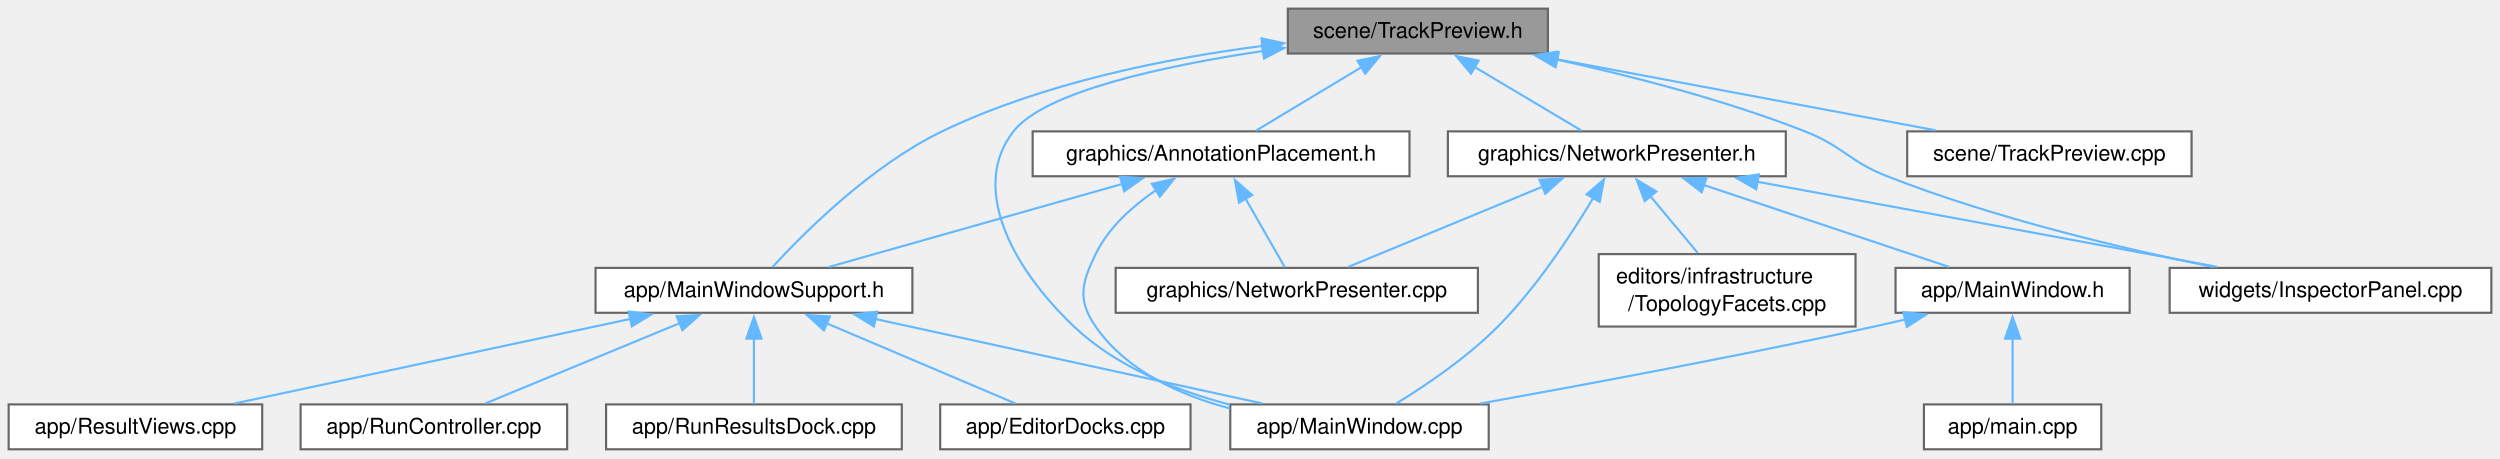
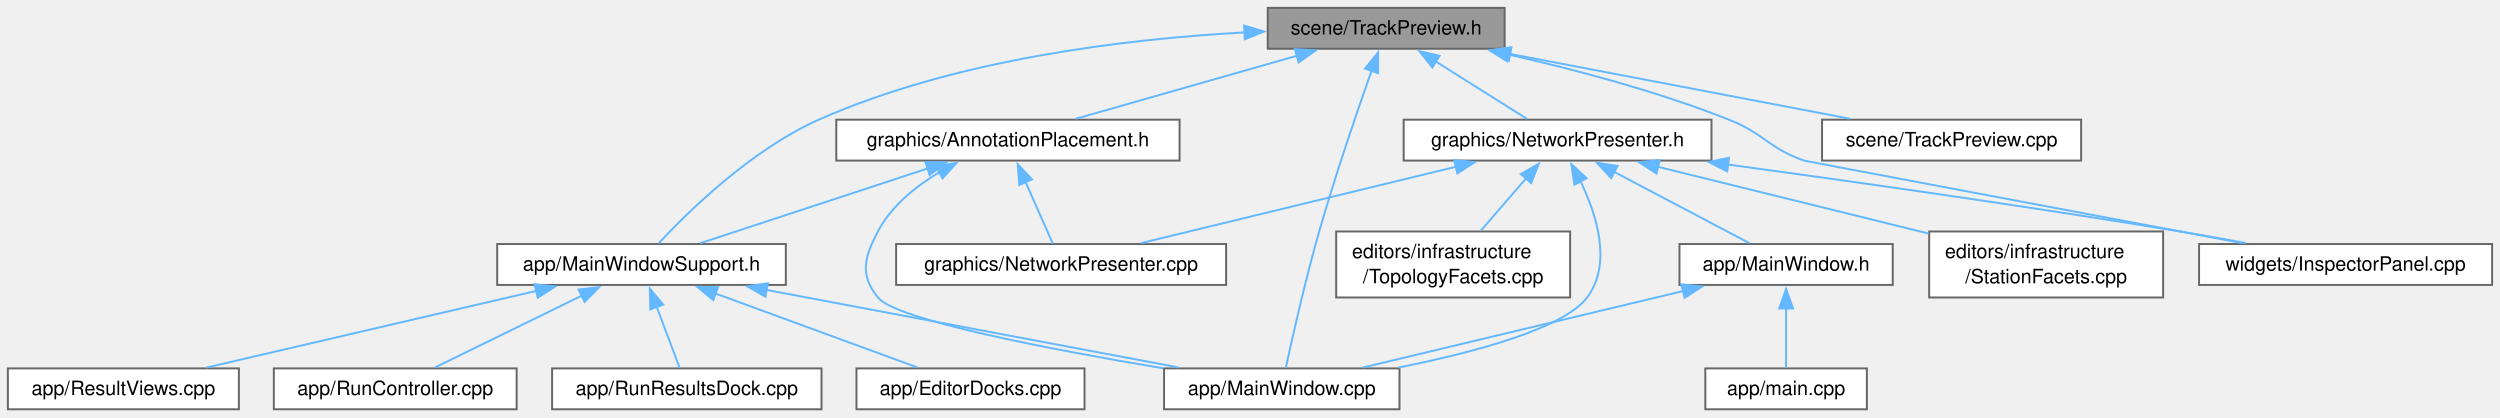
- <svg xmlns="http://www.w3.org/2000/svg" xmlns:xlink="http://www.w3.org/1999/xlink" width="1156pt" height="212pt" viewBox="0.00 0.00 1156.00 212.00">
+ <svg xmlns="http://www.w3.org/2000/svg" xmlns:xlink="http://www.w3.org/1999/xlink" width="1269pt" height="212pt" viewBox="0.00 0.00 1269.00 212.00">
  <g id="graph0" class="graph" transform="scale(1 1) rotate(0) translate(4 207.75)">
    <g id="Node000001" class="node">
      <g id="a_Node000001">
        <a xlink:title=" ">
-           <polygon fill="#999999" stroke="#666666" points="711.75,-203.75 591.5,-203.75 591.5,-183 711.75,-183 711.75,-203.75" />
-           <text xml:space="preserve" text-anchor="middle" x="651.62" y="-190.25" font-family="Helvetica,sans-Serif" font-size="10.00">scene/TrackPreview.h</text>
+           <polygon fill="#999999" stroke="#666666" points="759.75,-203.75 639.5,-203.75 639.5,-183 759.75,-183 759.75,-203.75" />
+           <text xml:space="preserve" text-anchor="middle" x="699.62" y="-190.25" font-family="Helvetica,sans-Serif" font-size="10.00">scene/TrackPreview.h</text>
        </a>
      </g>
    </g>
    <g id="Node000002" class="node">
      <g id="a_Node000002">
        <a xlink:href="_main_window_8cpp.html" target="_top" xlink:title=" ">
-           <polygon fill="white" stroke="#666666" points="684.38,-20.75 564.88,-20.75 564.88,0 684.38,0 684.38,-20.75" />
-           <text xml:space="preserve" text-anchor="middle" x="624.62" y="-7.25" font-family="Helvetica,sans-Serif" font-size="10.00">app/MainWindow.cpp</text>
+           <polygon fill="white" stroke="#666666" points="706.38,-20.75 586.88,-20.75 586.88,0 706.38,0 706.38,-20.75" />
+           <text xml:space="preserve" text-anchor="middle" x="646.62" y="-7.25" font-family="Helvetica,sans-Serif" font-size="10.00">app/MainWindow.cpp</text>
        </a>
      </g>
    </g>
    <g id="edge1_Node000001_Node000002" class="edge">
      <g id="a_edge1_Node000001_Node000002">
        <a xlink:title=" ">
-           <path fill="none" stroke="#63b8ff" d="M580.1,-184.19C533.62,-177.22 479.08,-165.38 464.62,-147 444.97,-122 462.42,-85.42 492.62,-56.75 512.22,-38.15 539.79,-27.14 564.66,-20.64" />
-           <polygon fill="#63b8ff" stroke="#63b8ff" points="579.51,-187.64 589.91,-185.59 580.51,-180.71 579.51,-187.64" />
+           <path fill="none" stroke="#63b8ff" d="M692.19,-171.77C684.93,-151.26 673.8,-118.8 665.62,-90.25 658.57,-65.61 651.94,-36.14 648.7,-21.16" />
+           <polygon fill="#63b8ff" stroke="#63b8ff" points="688.89,-172.94 695.55,-181.18 695.48,-170.58 688.89,-172.94" />
        </a>
      </g>
    </g>
    <g id="Node000003" class="node">
      <g id="a_Node000003">
        <a xlink:href="_main_window_support_8h.html" target="_top" xlink:title=" ">
-           <polygon fill="white" stroke="#666666" points="417.88,-83.88 271.38,-83.88 271.38,-63.12 417.88,-63.12 417.88,-83.88" />
-           <text xml:space="preserve" text-anchor="middle" x="344.62" y="-70.38" font-family="Helvetica,sans-Serif" font-size="10.00">app/MainWindowSupport.h</text>
+           <polygon fill="white" stroke="#666666" points="394.88,-83.88 248.38,-83.88 248.38,-63.12 394.88,-63.12 394.88,-83.88" />
+           <text xml:space="preserve" text-anchor="middle" x="321.62" y="-70.38" font-family="Helvetica,sans-Serif" font-size="10.00">app/MainWindowSupport.h</text>
        </a>
      </g>
    </g>
    <g id="edge2_Node000001_Node000003" class="edge">
      <g id="a_edge2_Node000001_Node000003">
        <a xlink:title=" ">
-           <path fill="none" stroke="#63b8ff" d="M579.89,-186.54C535.45,-180.79 478.16,-169.43 431.62,-147 398.68,-131.12 367.68,-100.05 353.19,-84.24" />
-           <polygon fill="#63b8ff" stroke="#63b8ff" points="579.34,-190 589.69,-187.74 580.19,-183.05 579.34,-190" />
+           <path fill="none" stroke="#63b8ff" d="M627.9,-191.29C567.8,-188.03 480.97,-177.73 411.62,-147 377.32,-131.8 345.11,-100.12 330.24,-84.15" />
+           <polygon fill="#63b8ff" stroke="#63b8ff" points="627.5,-194.78 637.66,-191.77 627.84,-187.79 627.5,-194.78" />
        </a>
      </g>
    </g>
    <g id="Node000008" class="node">
      <g id="a_Node000008">
        <a xlink:href="_annotation_placement_8h.html" target="_top" xlink:title=" ">
-           <polygon fill="white" stroke="#666666" points="647.75,-147 473.5,-147 473.5,-126.25 647.75,-126.25 647.75,-147" />
-           <text xml:space="preserve" text-anchor="middle" x="560.62" y="-133.5" font-family="Helvetica,sans-Serif" font-size="10.00">graphics/AnnotationPlacement.h</text>
+           <polygon fill="white" stroke="#666666" points="594.75,-147 420.5,-147 420.5,-126.25 594.75,-126.25 594.75,-147" />
+           <text xml:space="preserve" text-anchor="middle" x="507.62" y="-133.5" font-family="Helvetica,sans-Serif" font-size="10.00">graphics/AnnotationPlacement.h</text>
        </a>
      </g>
    </g>
    <g id="edge8_Node000001_Node000008" class="edge">
      <g id="a_edge8_Node000001_Node000008">
        <a xlink:title=" ">
-           <path fill="none" stroke="#63b8ff" d="M625.66,-176.76C609.91,-167.28 590.3,-155.48 576.75,-147.33" />
-           <polygon fill="#63b8ff" stroke="#63b8ff" points="623.69,-179.65 634.06,-181.81 627.29,-173.65 623.69,-179.65" />
+           <path fill="none" stroke="#63b8ff" d="M654.59,-179.53C620.16,-169.72 573.42,-156.39 541.98,-147.42" />
+           <polygon fill="#63b8ff" stroke="#63b8ff" points="653.27,-182.8 663.84,-182.17 655.19,-176.06 653.27,-182.8" />
        </a>
      </g>
    </g>
    <g id="Node000010" class="node">
      <g id="a_Node000010">
        <a xlink:href="_network_presenter_8h.html" target="_top" xlink:title=" ">
-           <polygon fill="white" stroke="#666666" points="821.75,-147 665.5,-147 665.5,-126.25 821.75,-126.25 821.75,-147" />
-           <text xml:space="preserve" text-anchor="middle" x="743.62" y="-133.5" font-family="Helvetica,sans-Serif" font-size="10.00">graphics/NetworkPresenter.h</text>
+           <polygon fill="white" stroke="#666666" points="864.75,-147 708.5,-147 708.5,-126.25 864.75,-126.25 864.75,-147" />
+           <text xml:space="preserve" text-anchor="middle" x="786.62" y="-133.5" font-family="Helvetica,sans-Serif" font-size="10.00">graphics/NetworkPresenter.h</text>
        </a>
      </g>
    </g>
    <g id="edge12_Node000001_Node000010" class="edge">
      <g id="a_edge12_Node000001_Node000010">
        <a xlink:title=" ">
-           <path fill="none" stroke="#63b8ff" d="M677.87,-176.76C693.8,-167.28 713.63,-155.48 727.32,-147.33" />
-           <polygon fill="#63b8ff" stroke="#63b8ff" points="676.18,-173.69 669.37,-181.81 679.76,-179.71 676.18,-173.69" />
-         </a>
-       </g>
-     </g>
-     <g id="Node000014" class="node">
-       <g id="a_Node000014">
-         <a xlink:href="_inspector_panel_8cpp.html" target="_top" xlink:title=" ">
-           <polygon fill="white" stroke="#666666" points="1148,-83.88 999.25,-83.88 999.25,-63.12 1148,-63.12 1148,-83.88" />
-           <text xml:space="preserve" text-anchor="middle" x="1073.62" y="-70.38" font-family="Helvetica,sans-Serif" font-size="10.00">widgets/InspectorPanel.cpp</text>
-         </a>
-       </g>
-     </g>
-     <g id="edge21_Node000001_Node000014" class="edge">
-       <g id="a_edge21_Node000001_Node000014">
-         <a xlink:title=" ">
-           <path fill="none" stroke="#63b8ff" d="M715.74,-180.22C750.42,-172.64 793.6,-161.53 830.62,-147 848.54,-139.97 850.71,-133.27 868.62,-126.25 918.18,-106.83 977.37,-92.8 1019.37,-84.3" />
-           <polygon fill="#63b8ff" stroke="#63b8ff" points="715.33,-176.73 706.28,-182.25 716.79,-183.58 715.33,-176.73" />
+           <path fill="none" stroke="#63b8ff" d="M724.88,-176.48C739.86,-167.05 758.38,-155.4 771.21,-147.33" />
+           <polygon fill="#63b8ff" stroke="#63b8ff" points="723.06,-173.49 716.46,-181.78 726.79,-179.42 723.06,-173.49" />
        </a>
      </g>
    </g>
    <g id="Node000015" class="node">
      <g id="a_Node000015">
+         <a xlink:href="_inspector_panel_8cpp.html" target="_top" xlink:title=" ">
+           <polygon fill="white" stroke="#666666" points="1261,-83.88 1112.25,-83.88 1112.25,-63.12 1261,-63.12 1261,-83.88" />
+           <text xml:space="preserve" text-anchor="middle" x="1186.62" y="-70.38" font-family="Helvetica,sans-Serif" font-size="10.00">widgets/InspectorPanel.cpp</text>
+         </a>
+       </g>
+     </g>
+     <g id="edge22_Node000001_Node000015" class="edge">
+       <g id="a_edge22_Node000001_Node000015">
+         <a xlink:title=" ">
+           <path fill="none" stroke="#63b8ff" d="M761.65,-180.08C795.4,-172.44 837.51,-161.32 873.62,-147 891.51,-139.91 893.5,-132.72 911.62,-126.25 912.28,-126.01 1054.45,-99.31 1134.08,-84.36" />
+           <polygon fill="#63b8ff" stroke="#63b8ff" points="761.03,-176.64 752.02,-182.22 762.54,-183.47 761.03,-176.64" />
+         </a>
+       </g>
+     </g>
+     <g id="Node000016" class="node">
+       <g id="a_Node000016">
        <a xlink:href="_track_preview_8cpp.html" target="_top" xlink:title=" ">
-           <polygon fill="white" stroke="#666666" points="1009.38,-147 877.88,-147 877.88,-126.25 1009.38,-126.25 1009.38,-147" />
-           <text xml:space="preserve" text-anchor="middle" x="943.62" y="-133.5" font-family="Helvetica,sans-Serif" font-size="10.00">scene/TrackPreview.cpp</text>
-         </a>
-       </g>
-     </g>
-     <g id="edge20_Node000001_Node000015" class="edge">
-       <g id="a_edge20_Node000001_Node000015">
-         <a xlink:title=" ">
-           <path fill="none" stroke="#63b8ff" d="M715.39,-180.42C767.99,-170.56 841.73,-156.73 891.01,-147.49" />
-           <polygon fill="#63b8ff" stroke="#63b8ff" points="714.84,-176.96 705.65,-182.24 716.13,-183.84 714.84,-176.96" />
+           <polygon fill="white" stroke="#666666" points="1052.38,-147 920.88,-147 920.88,-126.25 1052.38,-126.25 1052.38,-147" />
+           <text xml:space="preserve" text-anchor="middle" x="986.62" y="-133.5" font-family="Helvetica,sans-Serif" font-size="10.00">scene/TrackPreview.cpp</text>
+         </a>
+       </g>
+     </g>
+     <g id="edge21_Node000001_Node000016" class="edge">
+       <g id="a_edge21_Node000001_Node000016">
+         <a xlink:title=" ">
+           <path fill="none" stroke="#63b8ff" d="M762.29,-180.42C814,-170.56 886.48,-156.73 934.91,-147.49" />
+           <polygon fill="#63b8ff" stroke="#63b8ff" points="761.92,-176.93 752.75,-182.24 763.23,-183.8 761.92,-176.93" />
        </a>
      </g>
    </g>
    <g id="edge4_Node000003_Node000002" class="edge">
      <g id="a_edge4_Node000003_Node000002">
        <a xlink:title=" ">
-           <path fill="none" stroke="#63b8ff" d="M400.77,-60.24C453.42,-48.75 531.12,-31.79 579.75,-21.17" />
-           <polygon fill="#63b8ff" stroke="#63b8ff" points="400.11,-56.8 391.09,-62.36 401.61,-63.64 400.11,-56.8" />
+           <path fill="none" stroke="#63b8ff" d="M384.87,-60.61C445.9,-49.13 537.2,-31.95 594.27,-21.22" />
+           <polygon fill="#63b8ff" stroke="#63b8ff" points="384.51,-57.11 375.33,-62.4 385.8,-63.99 384.51,-57.11" />
        </a>
      </g>
    </g>
    <g id="Node000004" class="node">
      <g id="a_Node000004">
        <a xlink:href="_editor_docks_8cpp.html" target="_top" xlink:title=" ">
          <polygon fill="white" stroke="#666666" points="546.5,-20.75 430.75,-20.75 430.75,0 546.5,0 546.5,-20.75" />
          <text xml:space="preserve" text-anchor="middle" x="488.62" y="-7.25" font-family="Helvetica,sans-Serif" font-size="10.00">app/EditorDocks.cpp</text>
        </a>
      </g>
    </g>
    <g id="edge3_Node000003_Node000004" class="edge">
      <g id="a_edge3_Node000003_Node000004">
        <a xlink:title=" ">
-           <path fill="none" stroke="#63b8ff" d="M378.22,-58.24C405.05,-46.85 441.95,-31.19 465.55,-21.17" />
-           <polygon fill="#63b8ff" stroke="#63b8ff" points="376.99,-54.96 369.15,-62.09 379.73,-61.4 376.99,-54.96" />
+           <path fill="none" stroke="#63b8ff" d="M358.94,-58.84C390.18,-47.41 434.01,-31.37 461.86,-21.17" />
+           <polygon fill="#63b8ff" stroke="#63b8ff" points="358.07,-55.43 349.88,-62.16 360.47,-62.01 358.07,-55.43" />
        </a>
      </g>
    </g>
    <g id="Node000005" class="node">
      <g id="a_Node000005">
        <a xlink:href="_result_views_8cpp.html" target="_top" xlink:title=" ">
          <polygon fill="white" stroke="#666666" points="117.25,-20.75 0,-20.75 0,0 117.25,0 117.25,-20.75" />
          <text xml:space="preserve" text-anchor="middle" x="58.62" y="-7.25" font-family="Helvetica,sans-Serif" font-size="10.00">app/ResultViews.cpp</text>
        </a>
      </g>
    </g>
    <g id="edge5_Node000003_Node000005" class="edge">
      <g id="a_edge5_Node000003_Node000005">
        <a xlink:title=" ">
-           <path fill="none" stroke="#63b8ff" d="M287.61,-60.31C233.83,-48.82 154.24,-31.81 104.46,-21.17" />
-           <polygon fill="#63b8ff" stroke="#63b8ff" points="286.68,-63.7 297.19,-62.36 288.15,-56.85 286.68,-63.7" />
+           <path fill="none" stroke="#63b8ff" d="M268.26,-60.1C218.82,-48.61 146.27,-31.74 100.78,-21.17" />
+           <polygon fill="#63b8ff" stroke="#63b8ff" points="267.36,-63.48 277.9,-62.34 268.95,-56.66 267.36,-63.48" />
        </a>
      </g>
    </g>
    <g id="Node000006" class="node">
      <g id="a_Node000006">
        <a xlink:href="_run_controller_8cpp.html" target="_top" xlink:title=" ">
          <polygon fill="white" stroke="#666666" points="258.25,-20.75 135,-20.75 135,0 258.25,0 258.25,-20.75" />
          <text xml:space="preserve" text-anchor="middle" x="196.62" y="-7.25" font-family="Helvetica,sans-Serif" font-size="10.00">app/RunController.cpp</text>
        </a>
      </g>
    </g>
    <g id="edge6_Node000003_Node000006" class="edge">
      <g id="a_edge6_Node000003_Node000006">
        <a xlink:title=" ">
-           <path fill="none" stroke="#63b8ff" d="M310.47,-58.39C282.86,-46.99 244.7,-31.23 220.34,-21.17" />
-           <polygon fill="#63b8ff" stroke="#63b8ff" points="308.87,-61.52 319.45,-62.1 311.54,-55.05 308.87,-61.52" />
+           <path fill="none" stroke="#63b8ff" d="M291.21,-57.63C268.04,-46.29 236.78,-31.01 216.66,-21.17" />
+           <polygon fill="#63b8ff" stroke="#63b8ff" points="289.66,-60.77 300.18,-62.01 292.74,-54.48 289.66,-60.77" />
        </a>
      </g>
    </g>
    <g id="Node000007" class="node">
      <g id="a_Node000007">
        <a xlink:href="_run_results_dock_8cpp.html" target="_top" xlink:title=" ">
          <polygon fill="white" stroke="#666666" points="413,-20.75 276.25,-20.75 276.25,0 413,0 413,-20.75" />
          <text xml:space="preserve" text-anchor="middle" x="344.62" y="-7.25" font-family="Helvetica,sans-Serif" font-size="10.00">app/RunResultsDock.cpp</text>
        </a>
      </g>
    </g>
    <g id="edge7_Node000003_Node000007" class="edge">
      <g id="a_edge7_Node000003_Node000007">
        <a xlink:title=" ">
-           <path fill="none" stroke="#63b8ff" d="M344.62,-51.24C344.62,-40.93 344.62,-29.06 344.62,-20.97" />
-           <polygon fill="#63b8ff" stroke="#63b8ff" points="341.13,-51.17 344.63,-61.17 348.13,-51.17 341.13,-51.17" />
+           <path fill="none" stroke="#63b8ff" d="M329.37,-51.91C333.31,-41.45 337.9,-29.24 341.01,-20.97" />
+           <polygon fill="#63b8ff" stroke="#63b8ff" points="326.1,-50.67 325.85,-61.26 332.65,-53.14 326.1,-50.67" />
        </a>
      </g>
    </g>
    <g id="edge9_Node000008_Node000002" class="edge">
      <g id="a_edge9_Node000008_Node000002">
        <a xlink:title=" ">
-           <path fill="none" stroke="#63b8ff" d="M530.47,-119.78C519.61,-112.38 508.59,-102.48 502.62,-90.25 496.1,-76.87 494.13,-68.98 502.62,-56.75 516.81,-36.34 541.33,-25.09 564.69,-18.9" />
-           <polygon fill="#63b8ff" stroke="#63b8ff" points="528.61,-122.75 538.95,-125.06 532.31,-116.81 528.61,-122.75" />
+           <path fill="none" stroke="#63b8ff" d="M472.81,-120.31C460.67,-113.07 448.4,-103.13 441.62,-90.25 434.69,-77.07 432.3,-68.36 441.62,-56.75 450.8,-45.33 529.28,-30.36 586.41,-20.8" />
+           <polygon fill="#63b8ff" stroke="#63b8ff" points="471.07,-123.35 481.52,-125.04 474.41,-117.19 471.07,-123.35" />
        </a>
      </g>
    </g>
    <g id="edge10_Node000008_Node000003" class="edge">
      <g id="a_edge10_Node000008_Node000003">
        <a xlink:title=" ">
-           <path fill="none" stroke="#63b8ff" d="M514.99,-122.71C474.44,-111.24 416.05,-94.71 379.24,-84.3" />
-           <polygon fill="#63b8ff" stroke="#63b8ff" points="513.89,-126.04 524.46,-125.39 515.8,-119.3 513.89,-126.04" />
+           <path fill="none" stroke="#63b8ff" d="M466.98,-122.27C432.13,-110.81 382.73,-94.58 351.43,-84.3" />
+           <polygon fill="#63b8ff" stroke="#63b8ff" points="465.71,-125.53 476.3,-125.33 467.9,-118.88 465.71,-125.53" />
        </a>
      </g>
    </g>
    <g id="Node000009" class="node">
      <g id="a_Node000009">
        <a xlink:href="_network_presenter_8cpp.html" target="_top" xlink:title=" ">
-           <polygon fill="white" stroke="#666666" points="679.38,-83.88 511.88,-83.88 511.88,-63.12 679.38,-63.12 679.38,-83.88" />
-           <text xml:space="preserve" text-anchor="middle" x="595.62" y="-70.38" font-family="Helvetica,sans-Serif" font-size="10.00">graphics/NetworkPresenter.cpp</text>
+           <polygon fill="white" stroke="#666666" points="618.38,-83.88 450.88,-83.88 450.88,-63.12 618.38,-63.12 618.38,-83.88" />
+           <text xml:space="preserve" text-anchor="middle" x="534.62" y="-70.38" font-family="Helvetica,sans-Serif" font-size="10.00">graphics/NetworkPresenter.cpp</text>
        </a>
      </g>
    </g>
    <g id="edge11_Node000008_Node000009" class="edge">
      <g id="a_edge11_Node000008_Node000009">
        <a xlink:title=" ">
-           <path fill="none" stroke="#63b8ff" d="M571.84,-116.05C577.95,-105.37 585.25,-92.63 590.13,-84.09" />
-           <polygon fill="#63b8ff" stroke="#63b8ff" points="568.93,-114.07 567,-124.49 575.01,-117.55 568.93,-114.07" />
+           <path fill="none" stroke="#63b8ff" d="M516.57,-115.38C521.22,-104.84 526.7,-92.45 530.39,-84.09" />
+           <polygon fill="#63b8ff" stroke="#63b8ff" points="513.41,-113.86 512.57,-124.42 519.82,-116.69 513.41,-113.86" />
        </a>
      </g>
    </g>
    <g id="edge13_Node000010_Node000002" class="edge">
      <g id="a_edge13_Node000010_Node000002">
        <a xlink:title=" ">
-           <path fill="none" stroke="#63b8ff" d="M732.73,-116.26C722.66,-99.38 706.57,-74.83 688.62,-56.75 674.43,-42.44 655.25,-29.51 641.61,-21.15" />
-           <polygon fill="#63b8ff" stroke="#63b8ff" points="729.64,-117.9 737.68,-124.79 735.69,-114.39 729.64,-117.9" />
-         </a>
-       </g>
-     </g>
-     <g id="edge18_Node000010_Node000009" class="edge">
-       <g id="a_edge18_Node000010_Node000009">
-         <a xlink:title=" ">
-           <path fill="none" stroke="#63b8ff" d="M709.47,-121.52C681.86,-110.11 643.7,-94.36 619.34,-84.3" />
-           <polygon fill="#63b8ff" stroke="#63b8ff" points="707.87,-124.64 718.45,-125.23 710.54,-118.17 707.87,-124.64" />
+           <path fill="none" stroke="#63b8ff" d="M798.24,-115.74C806.6,-98.52 814.38,-73.77 801.62,-56.75 789.86,-41.04 744.6,-28.94 706.01,-21.21" />
+           <polygon fill="#63b8ff" stroke="#63b8ff" points="795.19,-114.01 793.58,-124.48 801.37,-117.3 795.19,-114.01" />
+         </a>
+       </g>
+     </g>
+     <g id="edge19_Node000010_Node000009" class="edge">
+       <g id="a_edge19_Node000010_Node000009">
+         <a xlink:title=" ">
+           <path fill="none" stroke="#63b8ff" d="M735.19,-123.15C687.83,-111.66 618.51,-94.85 575.01,-84.3" />
+           <polygon fill="#63b8ff" stroke="#63b8ff" points="734.12,-126.49 744.67,-125.45 735.77,-119.69 734.12,-126.49" />
        </a>
      </g>
    </g>
    <g id="Node000011" class="node">
      <g id="a_Node000011">
        <a xlink:href="_main_window_8h.html" target="_top" xlink:title=" ">
-           <polygon fill="white" stroke="#666666" points="980.75,-83.88 872.5,-83.88 872.5,-63.12 980.75,-63.12 980.75,-83.88" />
-           <text xml:space="preserve" text-anchor="middle" x="926.62" y="-70.38" font-family="Helvetica,sans-Serif" font-size="10.00">app/MainWindow.h</text>
+           <polygon fill="white" stroke="#666666" points="956.75,-83.88 848.5,-83.88 848.5,-63.12 956.75,-63.12 956.75,-83.88" />
+           <text xml:space="preserve" text-anchor="middle" x="902.62" y="-70.38" font-family="Helvetica,sans-Serif" font-size="10.00">app/MainWindow.h</text>
        </a>
      </g>
    </g>
    <g id="edge14_Node000010_Node000011" class="edge">
      <g id="a_edge14_Node000010_Node000011">
        <a xlink:title=" ">
-           <path fill="none" stroke="#63b8ff" d="M783.62,-122.27C817.91,-110.81 866.51,-94.58 897.3,-84.3" />
-           <polygon fill="#63b8ff" stroke="#63b8ff" points="782.84,-118.84 774.46,-125.32 785.06,-125.48 782.84,-118.84" />
+           <path fill="none" stroke="#63b8ff" d="M815.43,-120.45C836.88,-109.14 865.53,-94.05 884.03,-84.3" />
+           <polygon fill="#63b8ff" stroke="#63b8ff" points="813.82,-117.34 806.6,-125.1 817.08,-123.53 813.82,-117.34" />
        </a>
      </g>
    </g>
    <g id="Node000013" class="node">
      <g id="a_Node000013">
-         <a xlink:href="_topology_facets_8cpp.html" target="_top" xlink:title=" ">
-           <polygon fill="white" stroke="#666666" points="854,-90.25 735.25,-90.25 735.25,-56.75 854,-56.75 854,-90.25" />
-           <text xml:space="preserve" text-anchor="start" x="743.25" y="-76.75" font-family="Helvetica,sans-Serif" font-size="10.00">editors/infrastructure</text>
-           <text xml:space="preserve" text-anchor="middle" x="794.62" y="-64" font-family="Helvetica,sans-Serif" font-size="10.00">/TopologyFacets.cpp</text>
+         <a xlink:href="_station_facets_8cpp.html" target="_top" xlink:title=" ">
+           <polygon fill="white" stroke="#666666" points="1094,-90.25 975.25,-90.25 975.25,-56.75 1094,-56.75 1094,-90.25" />
+           <text xml:space="preserve" text-anchor="start" x="983.25" y="-76.75" font-family="Helvetica,sans-Serif" font-size="10.00">editors/infrastructure</text>
+           <text xml:space="preserve" text-anchor="middle" x="1034.62" y="-64" font-family="Helvetica,sans-Serif" font-size="10.00">/StationFacets.cpp</text>
        </a>
      </g>
    </g>
    <g id="edge17_Node000010_Node000013" class="edge">
      <g id="a_edge17_Node000010_Node000013">
        <a xlink:title=" ">
-           <path fill="none" stroke="#63b8ff" d="M759.08,-117.1C766.09,-108.69 774.31,-98.84 781.08,-90.73" />
-           <polygon fill="#63b8ff" stroke="#63b8ff" points="756.51,-114.72 752.79,-124.64 761.88,-119.21 756.51,-114.72" />
-         </a>
-       </g>
-     </g>
-     <g id="edge19_Node000010_Node000014" class="edge">
-       <g id="a_edge19_Node000010_Node000014">
-         <a xlink:title=" ">
-           <path fill="none" stroke="#63b8ff" d="M808.59,-123.7C858.19,-114.58 928.23,-101.67 989.62,-90.25 999.84,-88.35 1010.74,-86.31 1021.2,-84.35" />
-           <polygon fill="#63b8ff" stroke="#63b8ff" points="808.07,-120.23 798.87,-125.48 809.34,-127.12 808.07,-120.23" />
+           <path fill="none" stroke="#63b8ff" d="M837.54,-123.08C877.43,-113.25 933,-99.55 974.97,-89.2" />
+           <polygon fill="#63b8ff" stroke="#63b8ff" points="836.81,-119.65 827.94,-125.44 838.49,-126.45 836.81,-119.65" />
+         </a>
+       </g>
+     </g>
+     <g id="Node000014" class="node">
+       <g id="a_Node000014">
+         <a xlink:href="_topology_facets_8cpp.html" target="_top" xlink:title=" ">
+           <polygon fill="white" stroke="#666666" points="793,-90.25 674.25,-90.25 674.25,-56.75 793,-56.75 793,-90.25" />
+           <text xml:space="preserve" text-anchor="start" x="682.25" y="-76.75" font-family="Helvetica,sans-Serif" font-size="10.00">editors/infrastructure</text>
+           <text xml:space="preserve" text-anchor="middle" x="733.62" y="-64" font-family="Helvetica,sans-Serif" font-size="10.00">/TopologyFacets.cpp</text>
+         </a>
+       </g>
+     </g>
+     <g id="edge18_Node000010_Node000014" class="edge">
+       <g id="a_edge18_Node000010_Node000014">
+         <a xlink:title=" ">
+           <path fill="none" stroke="#63b8ff" d="M770.8,-117.37C763.46,-108.91 754.81,-98.93 747.7,-90.73" />
+           <polygon fill="#63b8ff" stroke="#63b8ff" points="767.92,-119.4 777.12,-124.66 773.21,-114.81 767.92,-119.4" />
+         </a>
+       </g>
+     </g>
+     <g id="edge20_Node000010_Node000015" class="edge">
+       <g id="a_edge20_Node000010_Node000015">
+         <a xlink:title=" ">
+           <path fill="none" stroke="#63b8ff" d="M872.96,-124.24C936.57,-115.61 1025.12,-103.07 1102.62,-90.25 1113.46,-88.46 1125.05,-86.39 1136.05,-84.34" />
+           <polygon fill="#63b8ff" stroke="#63b8ff" points="872.73,-120.74 863.28,-125.55 873.66,-127.68 872.73,-120.74" />
        </a>
      </g>
    </g>
    <g id="edge15_Node000011_Node000002" class="edge">
      <g id="a_edge15_Node000011_Node000002">
        <a xlink:title=" ">
-           <path fill="none" stroke="#63b8ff" d="M876.94,-60C872.11,-58.87 867.28,-57.77 862.62,-56.75 800.57,-43.21 728.92,-29.86 680.58,-21.18" />
-           <polygon fill="#63b8ff" stroke="#63b8ff" points="876.11,-63.4 886.65,-62.32 877.74,-56.59 876.11,-63.4" />
+           <path fill="none" stroke="#63b8ff" d="M850.38,-60.02C802.26,-48.54 731.84,-31.72 687.65,-21.17" />
+           <polygon fill="#63b8ff" stroke="#63b8ff" points="849.48,-63.41 860.02,-62.33 851.11,-56.6 849.48,-63.41" />
        </a>
      </g>
    </g>
    <g id="Node000012" class="node">
      <g id="a_Node000012">
        <a xlink:href="main_8cpp.html" target="_top" xlink:title=" ">
-           <polygon fill="white" stroke="#666666" points="967.62,-20.75 885.62,-20.75 885.62,0 967.62,0 967.62,-20.75" />
-           <text xml:space="preserve" text-anchor="middle" x="926.62" y="-7.25" font-family="Helvetica,sans-Serif" font-size="10.00">app/main.cpp</text>
+           <polygon fill="white" stroke="#666666" points="943.62,-20.75 861.62,-20.75 861.62,0 943.62,0 943.62,-20.75" />
+           <text xml:space="preserve" text-anchor="middle" x="902.62" y="-7.25" font-family="Helvetica,sans-Serif" font-size="10.00">app/main.cpp</text>
        </a>
      </g>
    </g>
    <g id="edge16_Node000011_Node000012" class="edge">
      <g id="a_edge16_Node000011_Node000012">
        <a xlink:title=" ">
-           <path fill="none" stroke="#63b8ff" d="M926.62,-51.24C926.62,-40.93 926.62,-29.06 926.62,-20.97" />
-           <polygon fill="#63b8ff" stroke="#63b8ff" points="923.13,-51.17 926.63,-61.17 930.13,-51.17 923.13,-51.17" />
+           <path fill="none" stroke="#63b8ff" d="M902.62,-51.24C902.62,-40.93 902.62,-29.06 902.62,-20.97" />
+           <polygon fill="#63b8ff" stroke="#63b8ff" points="899.13,-51.17 902.63,-61.17 906.13,-51.17 899.13,-51.17" />
        </a>
      </g>
    </g>
  </g>
</svg>
